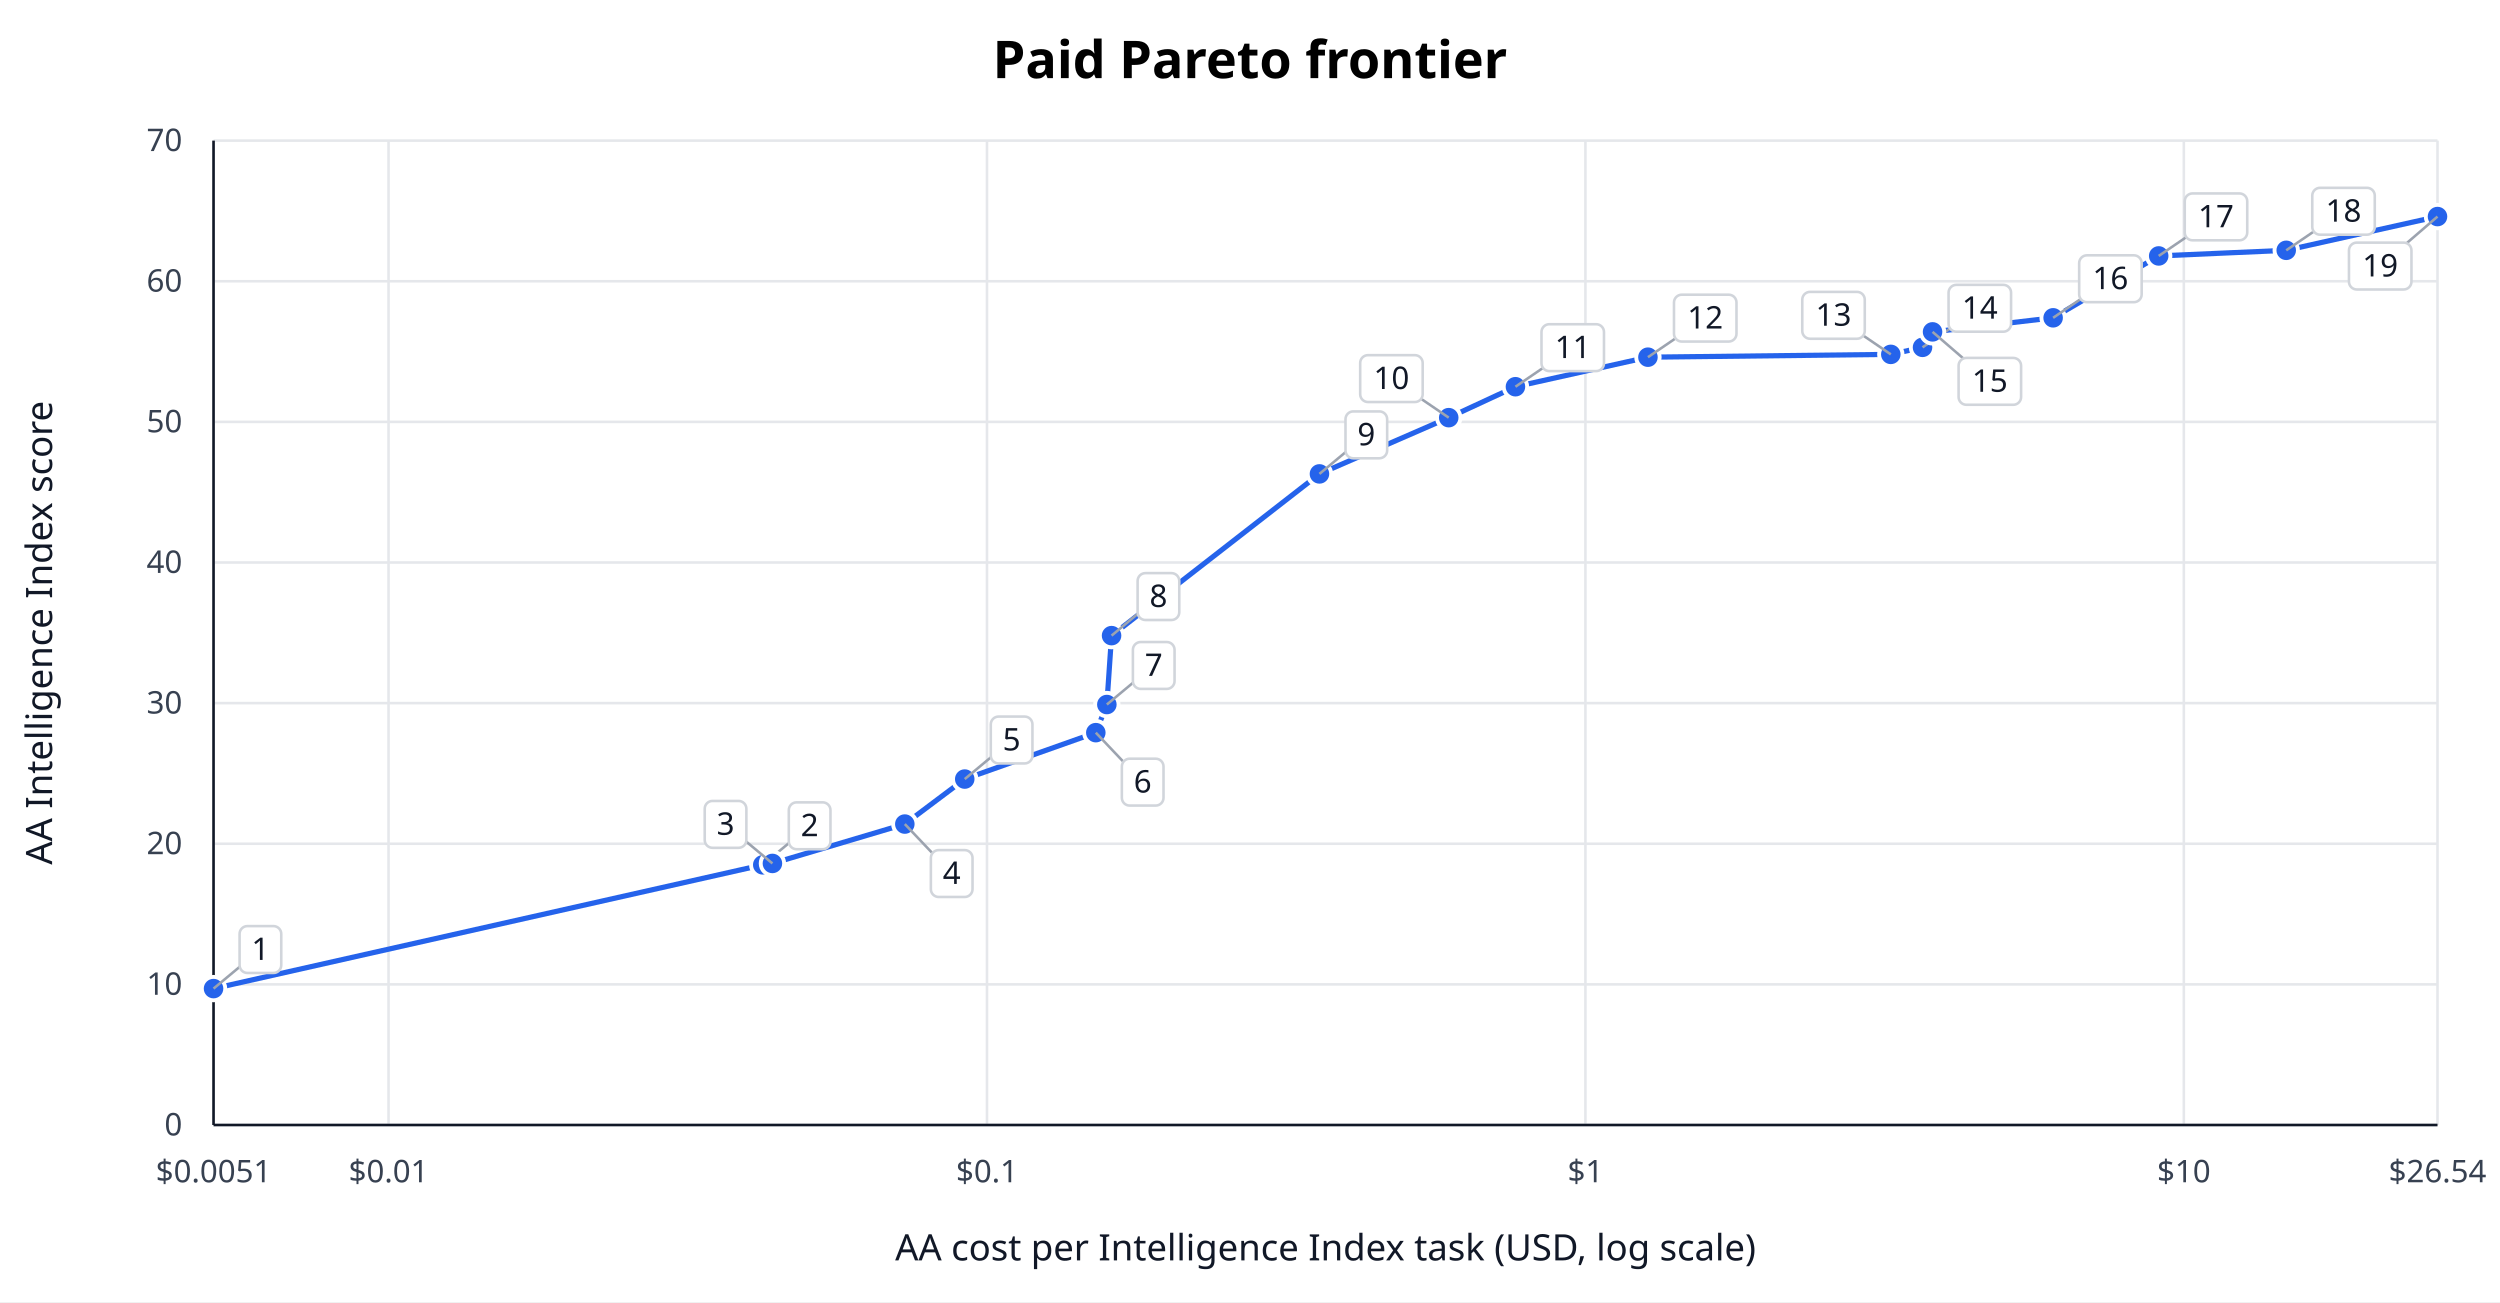
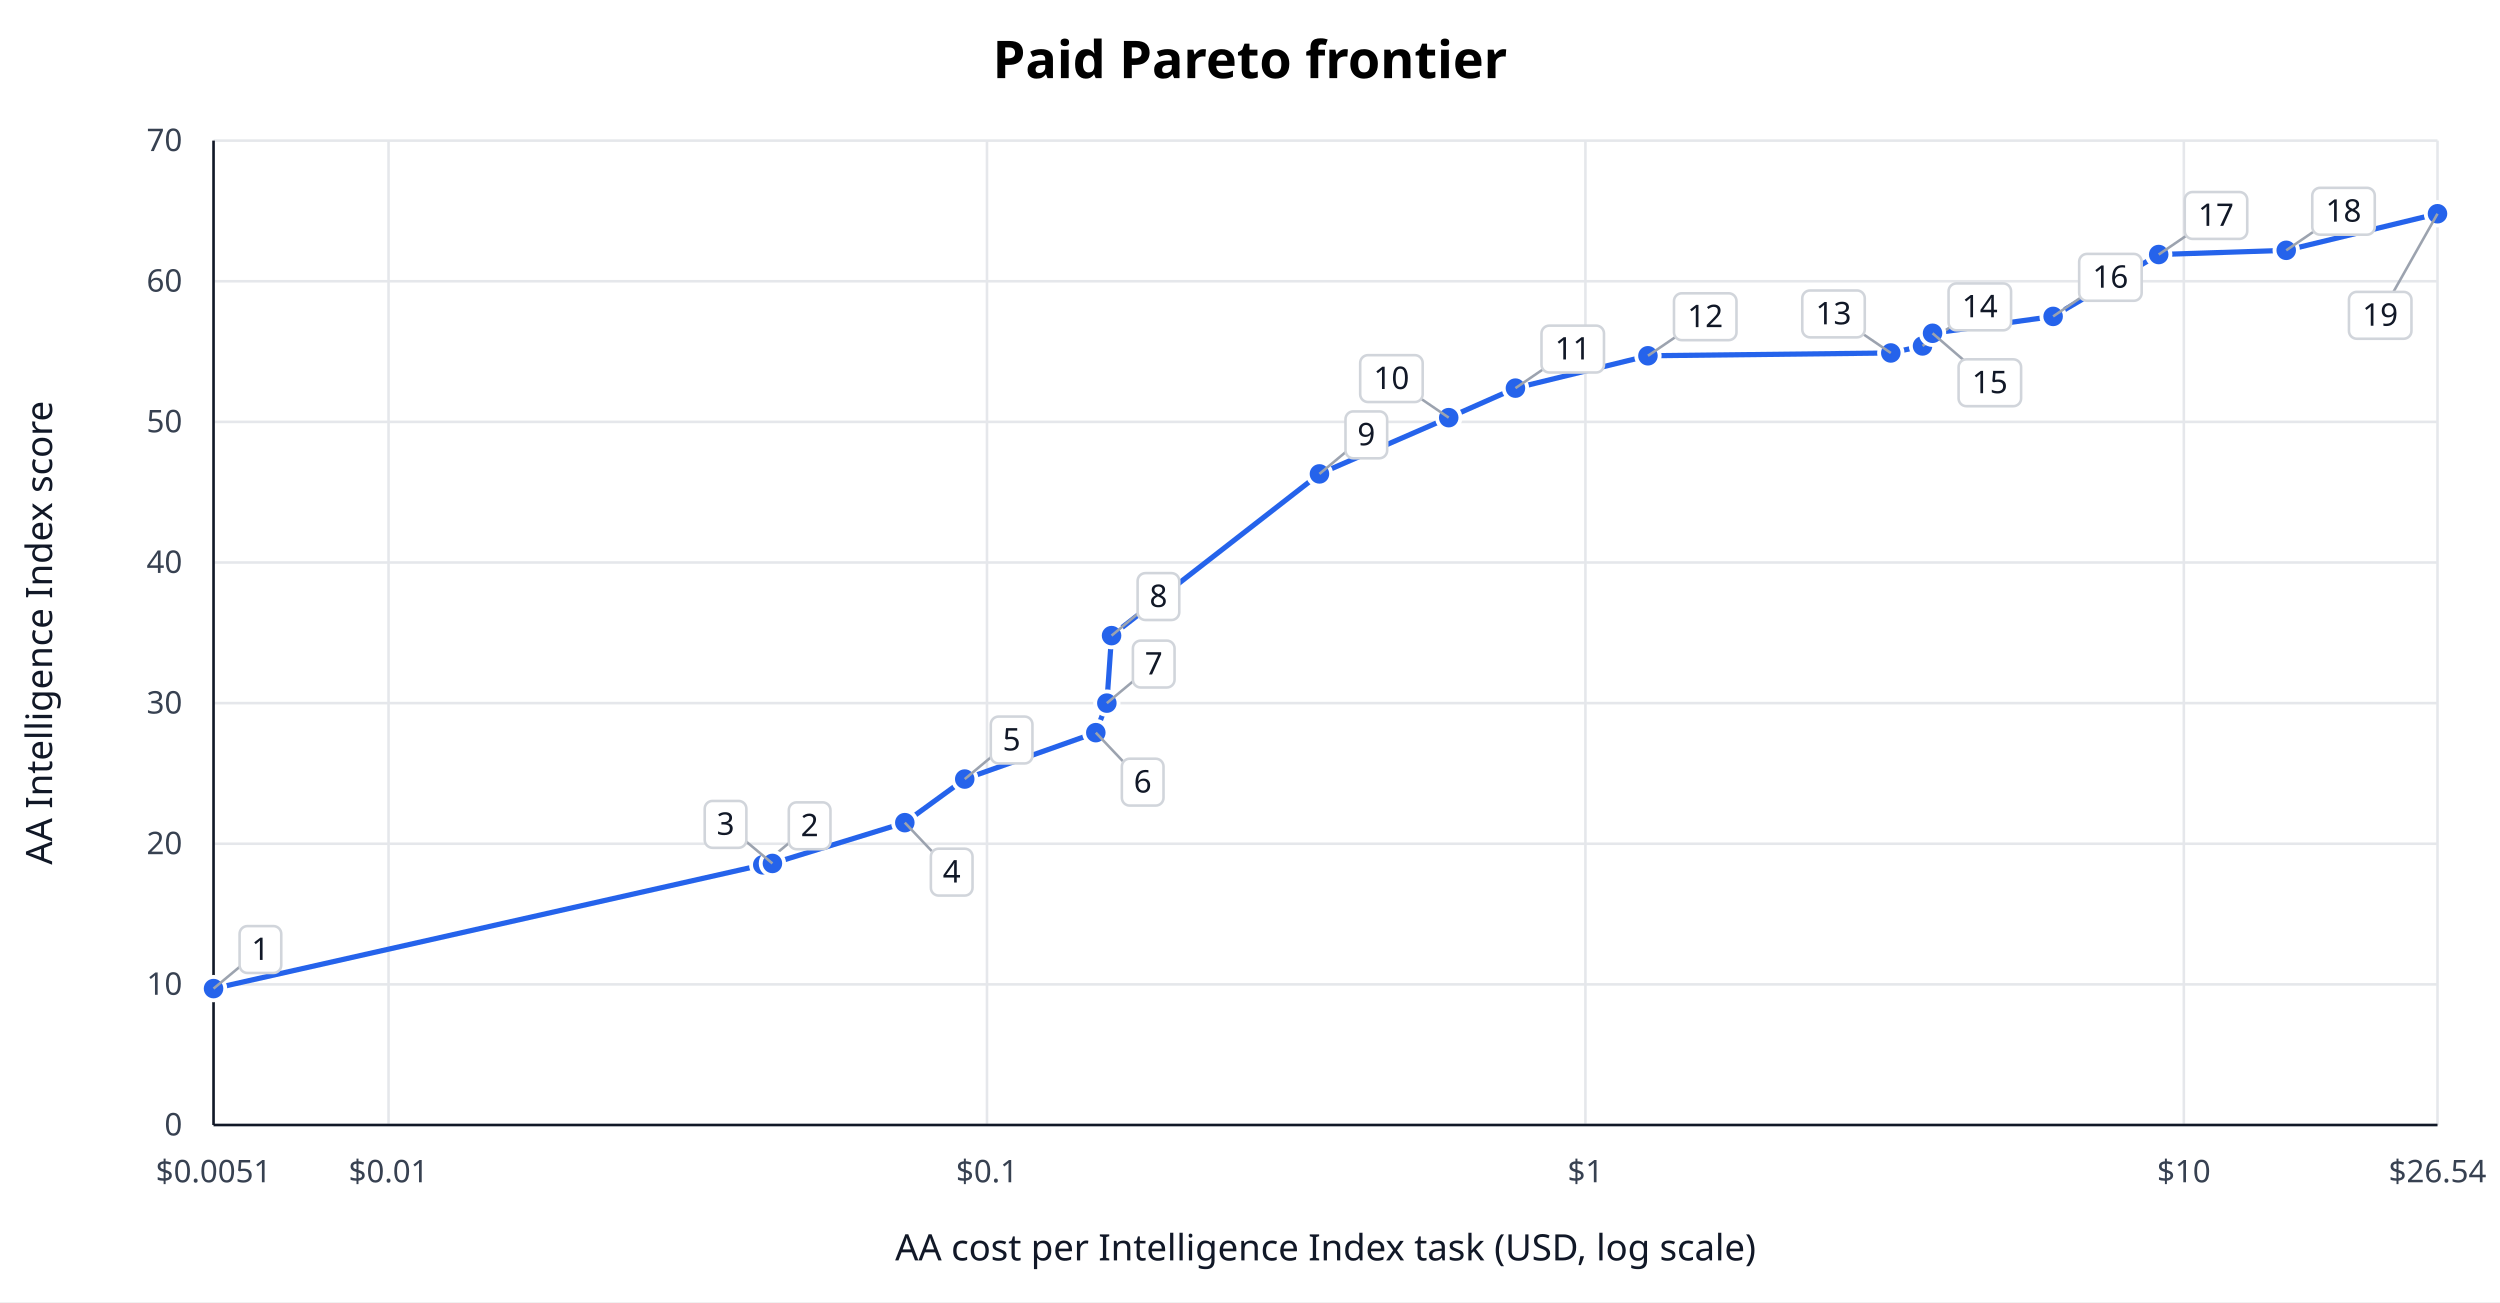
<svg xmlns="http://www.w3.org/2000/svg" width="960" height="500" viewBox="0 0 960 500" role="img" aria-label="Paid Pareto frontier">
  <rect width="100%" height="100%" fill="white" />
  <text x="480" y="30" text-anchor="middle" font-family="sans-serif" font-size="20" font-weight="600">Paid Pareto frontier</text>
  <line x1="82" y1="432.00" x2="936" y2="432.00" stroke="#e5e7eb" />
  <text x="70" y="436.00" text-anchor="end" font-family="sans-serif" font-size="12" fill="#374151">0</text>
  <line x1="82" y1="378.00" x2="936" y2="378.00" stroke="#e5e7eb" />
  <text x="70" y="382.00" text-anchor="end" font-family="sans-serif" font-size="12" fill="#374151">10</text>
  <line x1="82" y1="324.00" x2="936" y2="324.00" stroke="#e5e7eb" />
  <text x="70" y="328.00" text-anchor="end" font-family="sans-serif" font-size="12" fill="#374151">20</text>
  <line x1="82" y1="270.00" x2="936" y2="270.00" stroke="#e5e7eb" />
  <text x="70" y="274.00" text-anchor="end" font-family="sans-serif" font-size="12" fill="#374151">30</text>
  <line x1="82" y1="216.00" x2="936" y2="216.00" stroke="#e5e7eb" />
  <text x="70" y="220.00" text-anchor="end" font-family="sans-serif" font-size="12" fill="#374151">40</text>
  <line x1="82" y1="162.00" x2="936" y2="162.00" stroke="#e5e7eb" />
  <text x="70" y="166.00" text-anchor="end" font-family="sans-serif" font-size="12" fill="#374151">50</text>
  <line x1="82" y1="108.00" x2="936" y2="108.00" stroke="#e5e7eb" />
  <text x="70" y="112.00" text-anchor="end" font-family="sans-serif" font-size="12" fill="#374151">60</text>
  <line x1="82" y1="54.00" x2="936" y2="54.00" stroke="#e5e7eb" />
  <text x="70" y="58.00" text-anchor="end" font-family="sans-serif" font-size="12" fill="#374151">70</text>
  <line x1="82.00" y1="54" x2="82.00" y2="432" stroke="#e5e7eb" />
  <text x="82.00" y="454" text-anchor="middle" font-family="sans-serif" font-size="12" fill="#374151">$0.0051</text>
  <line x1="149.20" y1="54" x2="149.20" y2="432" stroke="#e5e7eb" />
  <text x="149.20" y="454" text-anchor="middle" font-family="sans-serif" font-size="12" fill="#374151">$0.01</text>
  <line x1="379.00" y1="54" x2="379.00" y2="432" stroke="#e5e7eb" />
  <text x="379.00" y="454" text-anchor="middle" font-family="sans-serif" font-size="12" fill="#374151">$0.1</text>
  <line x1="608.80" y1="54" x2="608.80" y2="432" stroke="#e5e7eb" />
  <text x="608.80" y="454" text-anchor="middle" font-family="sans-serif" font-size="12" fill="#374151">$1</text>
  <line x1="838.59" y1="54" x2="838.59" y2="432" stroke="#e5e7eb" />
  <text x="838.59" y="454" text-anchor="middle" font-family="sans-serif" font-size="12" fill="#374151">$10</text>
  <line x1="936.00" y1="54" x2="936.00" y2="432" stroke="#e5e7eb" />
  <text x="936.00" y="454" text-anchor="middle" font-family="sans-serif" font-size="12" fill="#374151">$26.54</text>
  <line x1="82" y1="432" x2="936" y2="432" stroke="#111827" />
  <line x1="82" y1="54" x2="82" y2="432" stroke="#111827" />
-   <polyline points="82.00,379.62 292.90,332.10 296.61,331.56 347.45,316.44 370.46,299.16 420.79,281.34 425.03,270.54 426.84,244.08 506.67,181.98 556.31,160.38 581.93,148.50 632.81,137.16 726.07,136.08 738.25,133.38 742.10,127.44 788.40,122.04 828.94,98.28 877.91,96.12 936.00,83.16" fill="none" stroke="#2563eb" stroke-width="2" />
+   <polyline points="82.00,379.62 292.90,332.10 296.61,331.56 347.45,315.90 370.46,299.16 420.79,281.34 425.03,270.00 426.84,244.08 506.67,181.98 556.31,160.38 581.93,149.04 632.81,136.62 726.07,135.54 738.25,132.84 742.10,127.98 788.40,121.50 828.94,97.74 877.91,96.12 936.00,82.08" fill="none" stroke="#2563eb" stroke-width="2" />
  <circle cx="82.00" cy="379.62" r="4.5" fill="#2563eb" stroke="white" stroke-width="1.5" />
  <line x1="82.00" y1="379.62" x2="100.00" y2="364.62" stroke="#9ca3af" stroke-width="1" />
  <rect x="92.00" y="355.62" width="16" height="18" rx="3" fill="white" stroke="#d1d5db" />
  <text x="100.00" y="368.62" text-anchor="middle" font-family="sans-serif" font-size="12" fill="#111827">1</text>
  <circle cx="292.90" cy="332.10" r="4.5" fill="#2563eb" stroke="white" stroke-width="1.5" />
  <line x1="292.90" y1="332.10" x2="310.90" y2="317.10" stroke="#9ca3af" stroke-width="1" />
  <rect x="302.90" y="308.10" width="16" height="18" rx="3" fill="white" stroke="#d1d5db" />
  <text x="310.90" y="321.10" text-anchor="middle" font-family="sans-serif" font-size="12" fill="#111827">2</text>
  <circle cx="296.61" cy="331.56" r="4.5" fill="#2563eb" stroke="white" stroke-width="1.5" />
  <line x1="296.61" y1="331.56" x2="278.61" y2="316.56" stroke="#9ca3af" stroke-width="1" />
  <rect x="270.61" y="307.56" width="16" height="18" rx="3" fill="white" stroke="#d1d5db" />
  <text x="278.61" y="320.56" text-anchor="middle" font-family="sans-serif" font-size="12" fill="#111827">3</text>
-   <circle cx="347.45" cy="316.44" r="4.5" fill="#2563eb" stroke="white" stroke-width="1.5" />
-   <line x1="347.45" y1="316.44" x2="365.45" y2="335.44" stroke="#9ca3af" stroke-width="1" />
-   <rect x="357.45" y="326.44" width="16" height="18" rx="3" fill="white" stroke="#d1d5db" />
-   <text x="365.45" y="339.44" text-anchor="middle" font-family="sans-serif" font-size="12" fill="#111827">4</text>
+   <circle cx="347.45" cy="315.90" r="4.5" fill="#2563eb" stroke="white" stroke-width="1.5" />
+   <line x1="347.45" y1="315.90" x2="365.45" y2="334.90" stroke="#9ca3af" stroke-width="1" />
+   <rect x="357.45" y="325.90" width="16" height="18" rx="3" fill="white" stroke="#d1d5db" />
+   <text x="365.45" y="338.90" text-anchor="middle" font-family="sans-serif" font-size="12" fill="#111827">4</text>
  <circle cx="370.46" cy="299.16" r="4.5" fill="#2563eb" stroke="white" stroke-width="1.5" />
  <line x1="370.46" y1="299.16" x2="388.46" y2="284.16" stroke="#9ca3af" stroke-width="1" />
  <rect x="380.46" y="275.16" width="16" height="18" rx="3" fill="white" stroke="#d1d5db" />
  <text x="388.46" y="288.16" text-anchor="middle" font-family="sans-serif" font-size="12" fill="#111827">5</text>
  <circle cx="420.79" cy="281.34" r="4.5" fill="#2563eb" stroke="white" stroke-width="1.5" />
  <line x1="420.79" y1="281.34" x2="438.79" y2="300.34" stroke="#9ca3af" stroke-width="1" />
  <rect x="430.79" y="291.34" width="16" height="18" rx="3" fill="white" stroke="#d1d5db" />
  <text x="438.79" y="304.34" text-anchor="middle" font-family="sans-serif" font-size="12" fill="#111827">6</text>
-   <circle cx="425.03" cy="270.54" r="4.5" fill="#2563eb" stroke="white" stroke-width="1.5" />
-   <line x1="425.03" y1="270.54" x2="443.03" y2="255.54" stroke="#9ca3af" stroke-width="1" />
-   <rect x="435.03" y="246.54" width="16" height="18" rx="3" fill="white" stroke="#d1d5db" />
-   <text x="443.03" y="259.54" text-anchor="middle" font-family="sans-serif" font-size="12" fill="#111827">7</text>
+   <circle cx="425.03" cy="270.00" r="4.5" fill="#2563eb" stroke="white" stroke-width="1.5" />
+   <line x1="425.03" y1="270.00" x2="443.03" y2="255.00" stroke="#9ca3af" stroke-width="1" />
+   <rect x="435.03" y="246.00" width="16" height="18" rx="3" fill="white" stroke="#d1d5db" />
+   <text x="443.03" y="259.00" text-anchor="middle" font-family="sans-serif" font-size="12" fill="#111827">7</text>
  <circle cx="426.84" cy="244.08" r="4.5" fill="#2563eb" stroke="white" stroke-width="1.5" />
  <line x1="426.84" y1="244.08" x2="444.84" y2="229.08" stroke="#9ca3af" stroke-width="1" />
  <rect x="436.84" y="220.08" width="16" height="18" rx="3" fill="white" stroke="#d1d5db" />
  <text x="444.84" y="233.08" text-anchor="middle" font-family="sans-serif" font-size="12" fill="#111827">8</text>
  <circle cx="506.67" cy="181.98" r="4.5" fill="#2563eb" stroke="white" stroke-width="1.5" />
  <line x1="506.67" y1="181.98" x2="524.67" y2="166.98" stroke="#9ca3af" stroke-width="1" />
  <rect x="516.67" y="157.98" width="16" height="18" rx="3" fill="white" stroke="#d1d5db" />
  <text x="524.67" y="170.98" text-anchor="middle" font-family="sans-serif" font-size="12" fill="#111827">9</text>
  <circle cx="556.31" cy="160.38" r="4.5" fill="#2563eb" stroke="white" stroke-width="1.5" />
  <line x1="556.31" y1="160.38" x2="534.31" y2="145.38" stroke="#9ca3af" stroke-width="1" />
  <rect x="522.31" y="136.38" width="24" height="18" rx="3" fill="white" stroke="#d1d5db" />
  <text x="534.31" y="149.38" text-anchor="middle" font-family="sans-serif" font-size="12" fill="#111827">10</text>
-   <circle cx="581.93" cy="148.50" r="4.5" fill="#2563eb" stroke="white" stroke-width="1.5" />
-   <line x1="581.93" y1="148.50" x2="603.93" y2="133.50" stroke="#9ca3af" stroke-width="1" />
-   <rect x="591.93" y="124.50" width="24" height="18" rx="3" fill="white" stroke="#d1d5db" />
-   <text x="603.93" y="137.50" text-anchor="middle" font-family="sans-serif" font-size="12" fill="#111827">11</text>
-   <circle cx="632.81" cy="137.16" r="4.5" fill="#2563eb" stroke="white" stroke-width="1.5" />
-   <line x1="632.81" y1="137.16" x2="654.81" y2="122.16" stroke="#9ca3af" stroke-width="1" />
-   <rect x="642.81" y="113.16" width="24" height="18" rx="3" fill="white" stroke="#d1d5db" />
-   <text x="654.81" y="126.16" text-anchor="middle" font-family="sans-serif" font-size="12" fill="#111827">12</text>
-   <circle cx="726.07" cy="136.08" r="4.5" fill="#2563eb" stroke="white" stroke-width="1.5" />
-   <line x1="726.07" y1="136.08" x2="704.07" y2="121.08" stroke="#9ca3af" stroke-width="1" />
-   <rect x="692.07" y="112.08" width="24" height="18" rx="3" fill="white" stroke="#d1d5db" />
-   <text x="704.07" y="125.08" text-anchor="middle" font-family="sans-serif" font-size="12" fill="#111827">13</text>
-   <circle cx="738.25" cy="133.38" r="4.5" fill="#2563eb" stroke="white" stroke-width="1.5" />
-   <line x1="738.25" y1="133.38" x2="760.25" y2="118.38" stroke="#9ca3af" stroke-width="1" />
-   <rect x="748.25" y="109.38" width="24" height="18" rx="3" fill="white" stroke="#d1d5db" />
-   <text x="760.25" y="122.38" text-anchor="middle" font-family="sans-serif" font-size="12" fill="#111827">14</text>
-   <circle cx="742.10" cy="127.44" r="4.5" fill="#2563eb" stroke="white" stroke-width="1.5" />
-   <line x1="742.10" y1="127.44" x2="764.10" y2="146.44" stroke="#9ca3af" stroke-width="1" />
-   <rect x="752.10" y="137.44" width="24" height="18" rx="3" fill="white" stroke="#d1d5db" />
-   <text x="764.10" y="150.44" text-anchor="middle" font-family="sans-serif" font-size="12" fill="#111827">15</text>
-   <circle cx="788.40" cy="122.04" r="4.5" fill="#2563eb" stroke="white" stroke-width="1.5" />
-   <line x1="788.40" y1="122.04" x2="810.40" y2="107.04" stroke="#9ca3af" stroke-width="1" />
-   <rect x="798.40" y="98.04" width="24" height="18" rx="3" fill="white" stroke="#d1d5db" />
-   <text x="810.40" y="111.04" text-anchor="middle" font-family="sans-serif" font-size="12" fill="#111827">16</text>
-   <circle cx="828.94" cy="98.28" r="4.5" fill="#2563eb" stroke="white" stroke-width="1.5" />
-   <line x1="828.94" y1="98.28" x2="850.94" y2="83.28" stroke="#9ca3af" stroke-width="1" />
-   <rect x="838.94" y="74.28" width="24" height="18" rx="3" fill="white" stroke="#d1d5db" />
-   <text x="850.94" y="87.28" text-anchor="middle" font-family="sans-serif" font-size="12" fill="#111827">17</text>
+   <circle cx="581.93" cy="149.04" r="4.5" fill="#2563eb" stroke="white" stroke-width="1.5" />
+   <line x1="581.93" y1="149.04" x2="603.93" y2="134.04" stroke="#9ca3af" stroke-width="1" />
+   <rect x="591.93" y="125.04" width="24" height="18" rx="3" fill="white" stroke="#d1d5db" />
+   <text x="603.93" y="138.04" text-anchor="middle" font-family="sans-serif" font-size="12" fill="#111827">11</text>
+   <circle cx="632.81" cy="136.62" r="4.5" fill="#2563eb" stroke="white" stroke-width="1.5" />
+   <line x1="632.81" y1="136.62" x2="654.81" y2="121.62" stroke="#9ca3af" stroke-width="1" />
+   <rect x="642.81" y="112.62" width="24" height="18" rx="3" fill="white" stroke="#d1d5db" />
+   <text x="654.81" y="125.62" text-anchor="middle" font-family="sans-serif" font-size="12" fill="#111827">12</text>
+   <circle cx="726.07" cy="135.54" r="4.5" fill="#2563eb" stroke="white" stroke-width="1.5" />
+   <line x1="726.07" y1="135.54" x2="704.07" y2="120.54" stroke="#9ca3af" stroke-width="1" />
+   <rect x="692.07" y="111.54" width="24" height="18" rx="3" fill="white" stroke="#d1d5db" />
+   <text x="704.07" y="124.54" text-anchor="middle" font-family="sans-serif" font-size="12" fill="#111827">13</text>
+   <circle cx="738.25" cy="132.84" r="4.5" fill="#2563eb" stroke="white" stroke-width="1.5" />
+   <line x1="738.25" y1="132.84" x2="760.25" y2="117.84" stroke="#9ca3af" stroke-width="1" />
+   <rect x="748.25" y="108.84" width="24" height="18" rx="3" fill="white" stroke="#d1d5db" />
+   <text x="760.25" y="121.84" text-anchor="middle" font-family="sans-serif" font-size="12" fill="#111827">14</text>
+   <circle cx="742.10" cy="127.98" r="4.5" fill="#2563eb" stroke="white" stroke-width="1.5" />
+   <line x1="742.10" y1="127.98" x2="764.10" y2="146.98" stroke="#9ca3af" stroke-width="1" />
+   <rect x="752.10" y="137.98" width="24" height="18" rx="3" fill="white" stroke="#d1d5db" />
+   <text x="764.10" y="150.98" text-anchor="middle" font-family="sans-serif" font-size="12" fill="#111827">15</text>
+   <circle cx="788.40" cy="121.50" r="4.5" fill="#2563eb" stroke="white" stroke-width="1.5" />
+   <line x1="788.40" y1="121.50" x2="810.40" y2="106.50" stroke="#9ca3af" stroke-width="1" />
+   <rect x="798.40" y="97.50" width="24" height="18" rx="3" fill="white" stroke="#d1d5db" />
+   <text x="810.40" y="110.50" text-anchor="middle" font-family="sans-serif" font-size="12" fill="#111827">16</text>
+   <circle cx="828.94" cy="97.74" r="4.5" fill="#2563eb" stroke="white" stroke-width="1.5" />
+   <line x1="828.94" y1="97.74" x2="850.94" y2="82.74" stroke="#9ca3af" stroke-width="1" />
+   <rect x="838.94" y="73.74" width="24" height="18" rx="3" fill="white" stroke="#d1d5db" />
+   <text x="850.94" y="86.74" text-anchor="middle" font-family="sans-serif" font-size="12" fill="#111827">17</text>
  <circle cx="877.91" cy="96.12" r="4.5" fill="#2563eb" stroke="white" stroke-width="1.5" />
  <line x1="877.91" y1="96.12" x2="899.91" y2="81.12" stroke="#9ca3af" stroke-width="1" />
  <rect x="887.91" y="72.12" width="24" height="18" rx="3" fill="white" stroke="#d1d5db" />
  <text x="899.91" y="85.12" text-anchor="middle" font-family="sans-serif" font-size="12" fill="#111827">18</text>
-   <circle cx="936.00" cy="83.16" r="4.5" fill="#2563eb" stroke="white" stroke-width="1.5" />
-   <line x1="936.00" y1="83.16" x2="914.00" y2="102.16" stroke="#9ca3af" stroke-width="1" />
-   <rect x="902.00" y="93.16" width="24" height="18" rx="3" fill="white" stroke="#d1d5db" />
-   <text x="914.00" y="106.16" text-anchor="middle" font-family="sans-serif" font-size="12" fill="#111827">19</text>
+   <circle cx="936.00" cy="82.08" r="4.5" fill="#2563eb" stroke="white" stroke-width="1.5" />
+   <line x1="936.00" y1="82.08" x2="914.00" y2="121.08" stroke="#9ca3af" stroke-width="1" />
+   <rect x="902.00" y="112.08" width="24" height="18" rx="3" fill="white" stroke="#d1d5db" />
+   <text x="914.00" y="125.08" text-anchor="middle" font-family="sans-serif" font-size="12" fill="#111827">19</text>
  <text x="509" y="484" text-anchor="middle" font-family="sans-serif" font-size="14" fill="#111827">AA cost per Intelligence Index task (USD, log scale)</text>
  <text x="20" y="243" text-anchor="middle" font-family="sans-serif" font-size="14" fill="#111827" transform="rotate(-90 20 243)">AA Intelligence Index score</text>
</svg>
